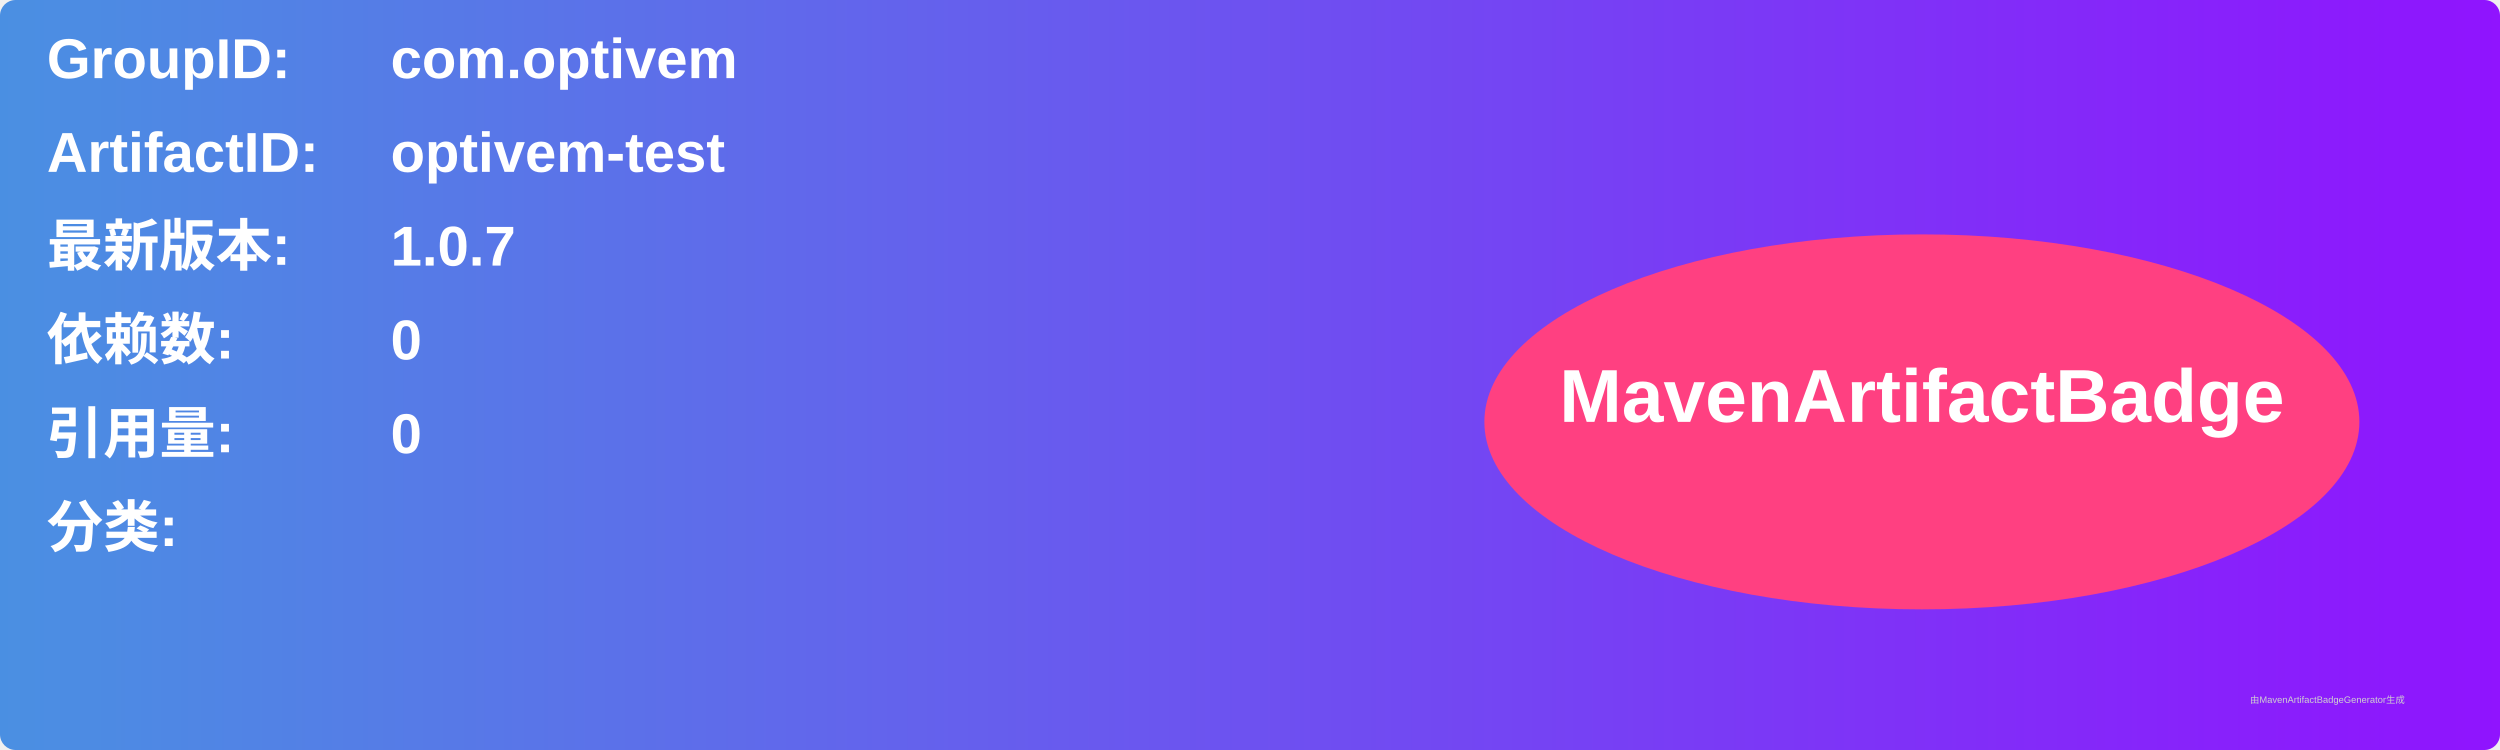
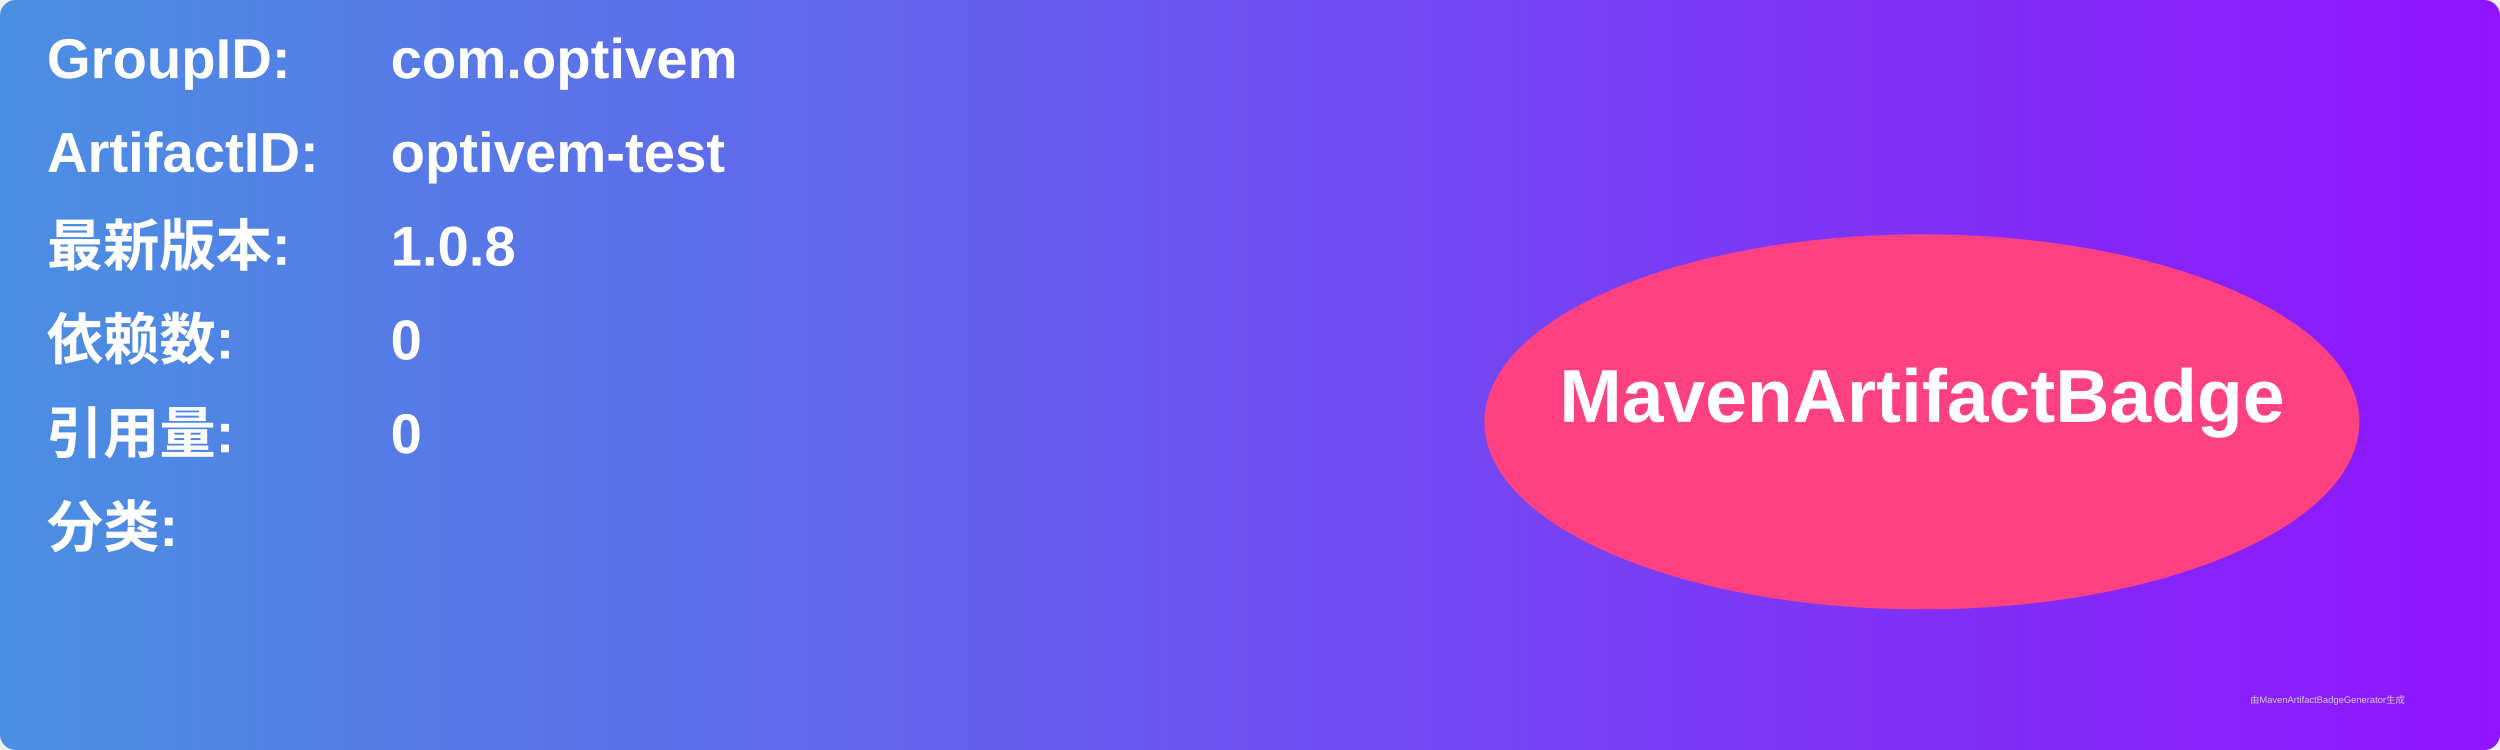
<svg xmlns="http://www.w3.org/2000/svg" width="800" height="240" viewBox="0 0 800 240">
  <linearGradient id="grad" x1="0%" y1="0%" x2="100%" y2="0%">
    <stop offset="0%" stop-color="#4a90e2" />
    <stop offset="100%" stop-color="#9013fe" />
  </linearGradient>
  <rect width="100%" height="100%" rx="5" ry="5" fill="url(#grad)" />
  <g transform="translate(15, 15)">
    <text x="0" y="10" font-family="Arial" font-size="18" fill="white" font-weight="bold" width="260">GroupID:</text>
    <text x="110" y="10" font-family="Arial" font-size="18" fill="white" font-weight="bold" width="460">com.optivem</text>
    <text x="0" y="40" font-family="Arial" font-size="18" fill="white" font-weight="bold" width="260">ArtifactID:</text>
    <text x="110" y="40" font-family="Arial" font-size="18" fill="white" font-weight="bold" width="460">optivem-test</text>
    <text x="0" y="70" font-family="Arial" font-size="18" fill="white" font-weight="bold">最新版本:</text>
    <text x="110" y="70" font-family="Arial" font-size="18" fill="white" font-weight="bold">
-       <tspan font-weight="bold">1.0.7</tspan>
+       <tspan font-weight="bold">1.0.8</tspan>
    </text>
    <text x="0" y="100" font-family="Arial" font-size="18" fill="white" font-weight="bold">依赖数: </text>
    <text x="110" y="100" font-family="Arial" font-size="18" fill="white">
      <tspan font-weight="bold">0</tspan>
    </text>
    <text x="0" y="130" font-family="Arial" font-size="18" fill="white" font-weight="bold">引用量: </text>
    <text x="110" y="130" font-family="Arial" font-size="18" fill="white">
      <tspan font-weight="bold">0</tspan>
    </text>
    <text x="0" y="160" font-family="Arial" font-size="18" fill="white" font-weight="bold">分类:</text>
    <text x="10" y="190" font-family="Arial" font-size="10" fill="white">
      <tspan font-weight="bold" />
    </text>
    <ellipse cx="600" cy="120" rx="140" ry="60" fill="#ff4081" />
    <text x="600" y="120" text-anchor="middle" font-family="Arial" font-size="24" fill="white" font-weight="bold">MavenArtifactBadge</text>
  </g>
  <text x="720" y="225" font-family="Arial" font-size="3" fill="#d0d0d0">由MavenArtifactBadgeGenerator生成</text>
</svg>
